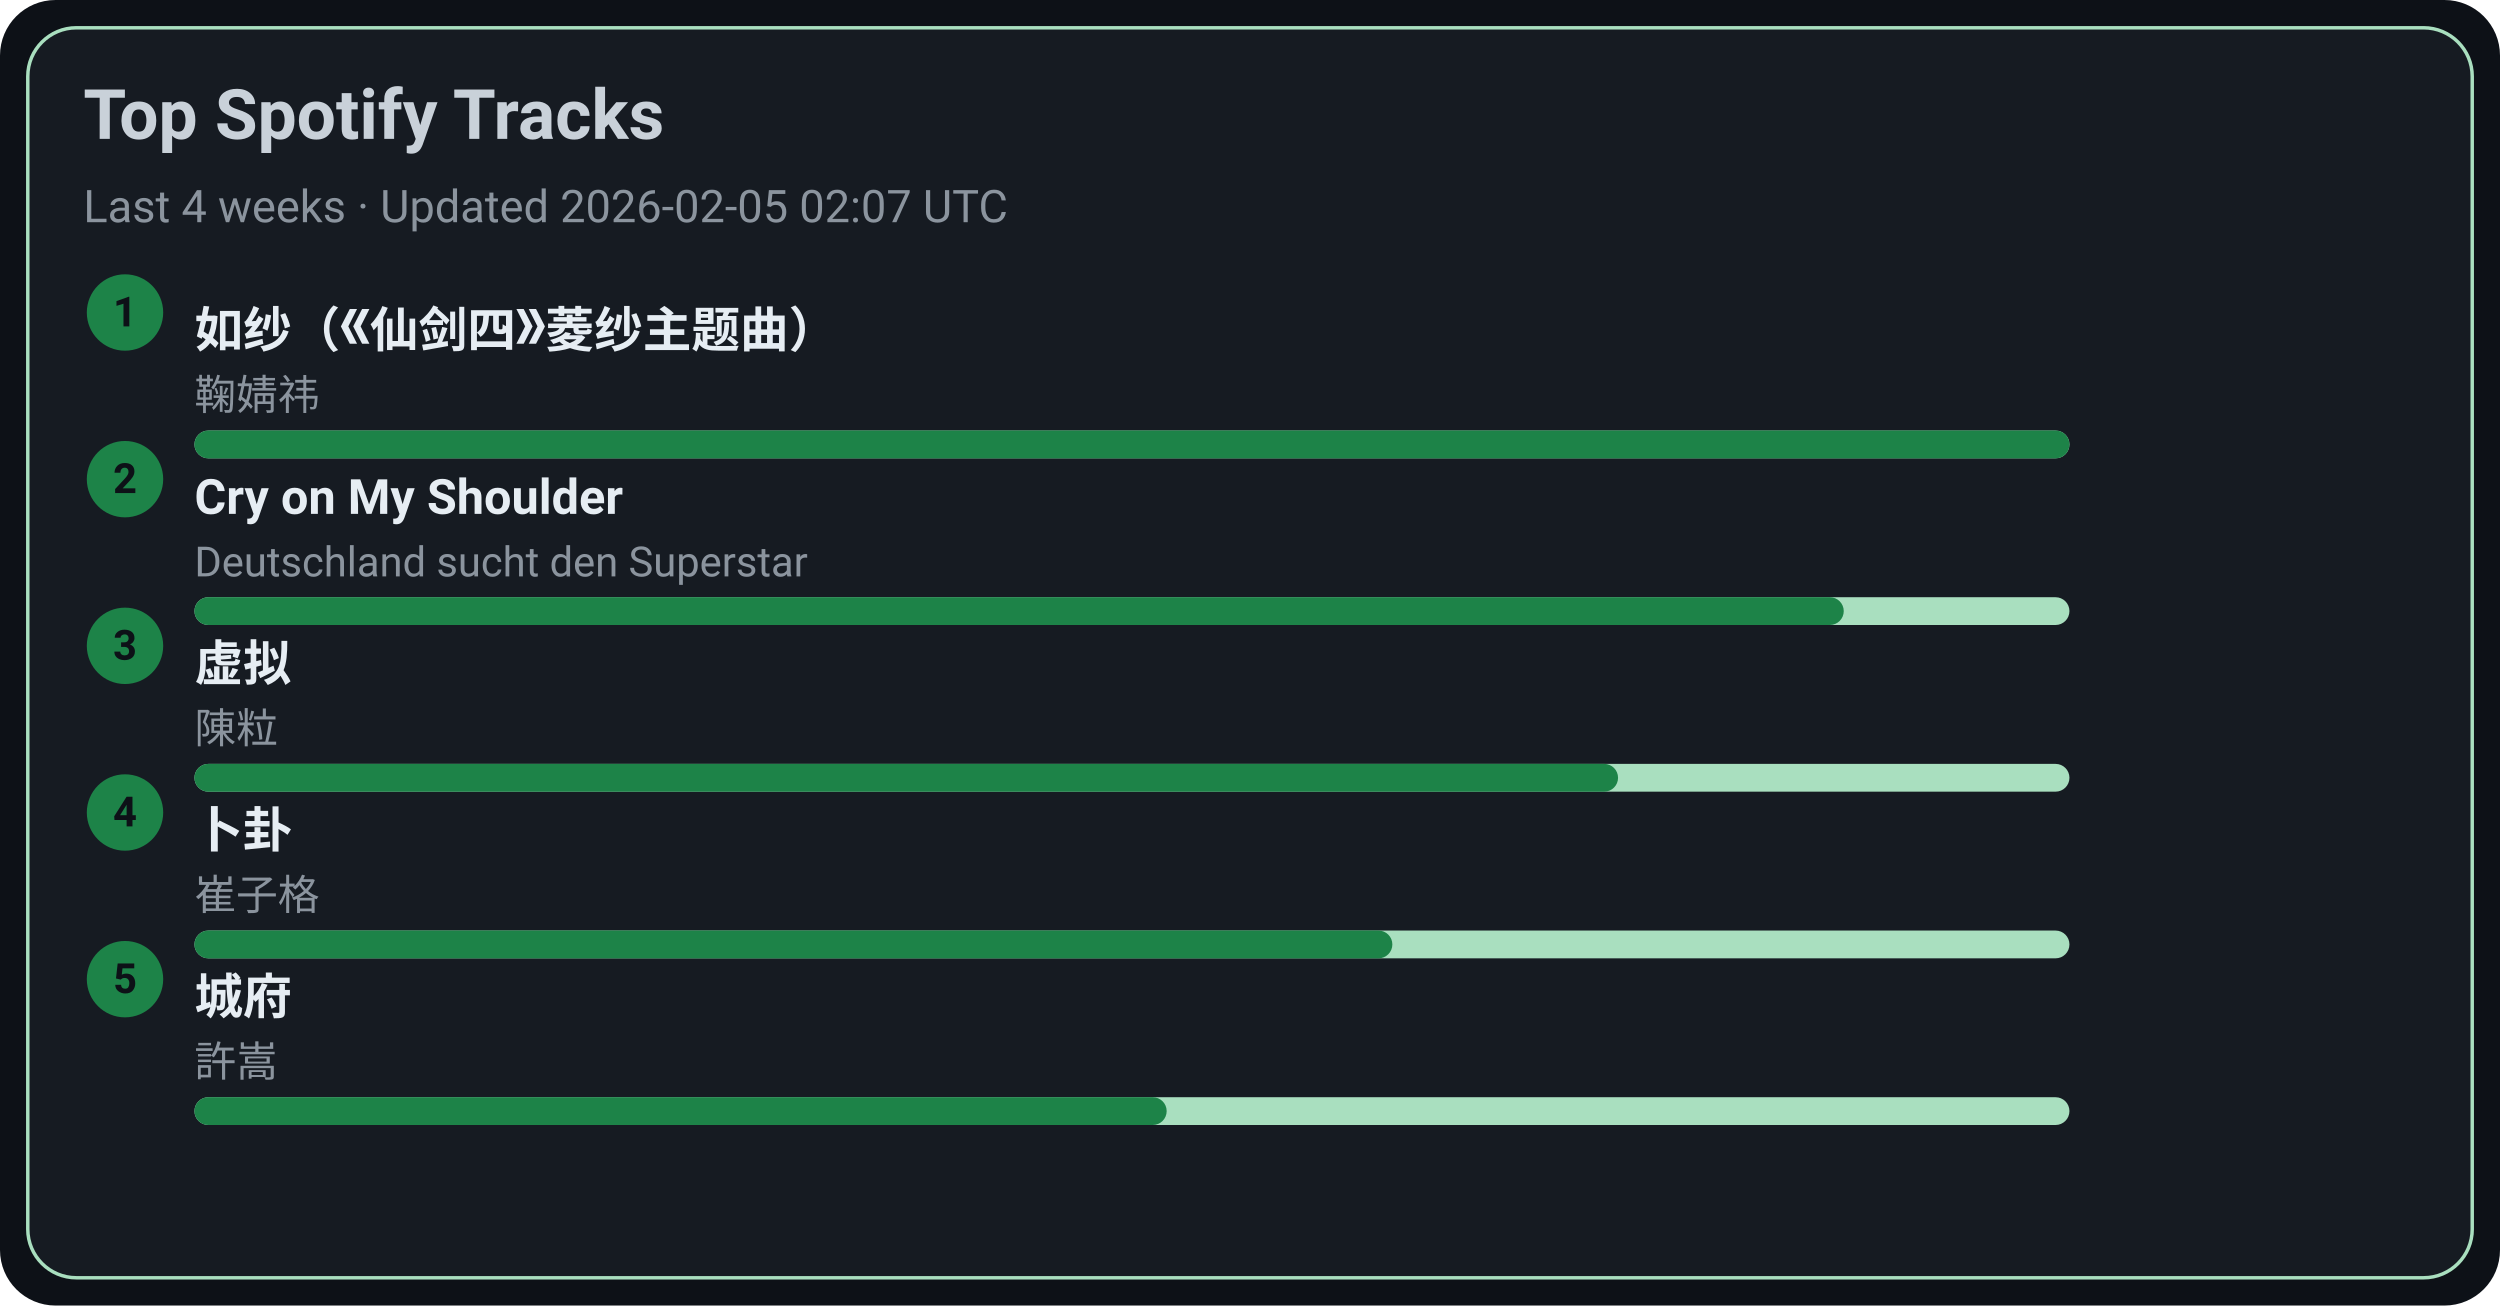
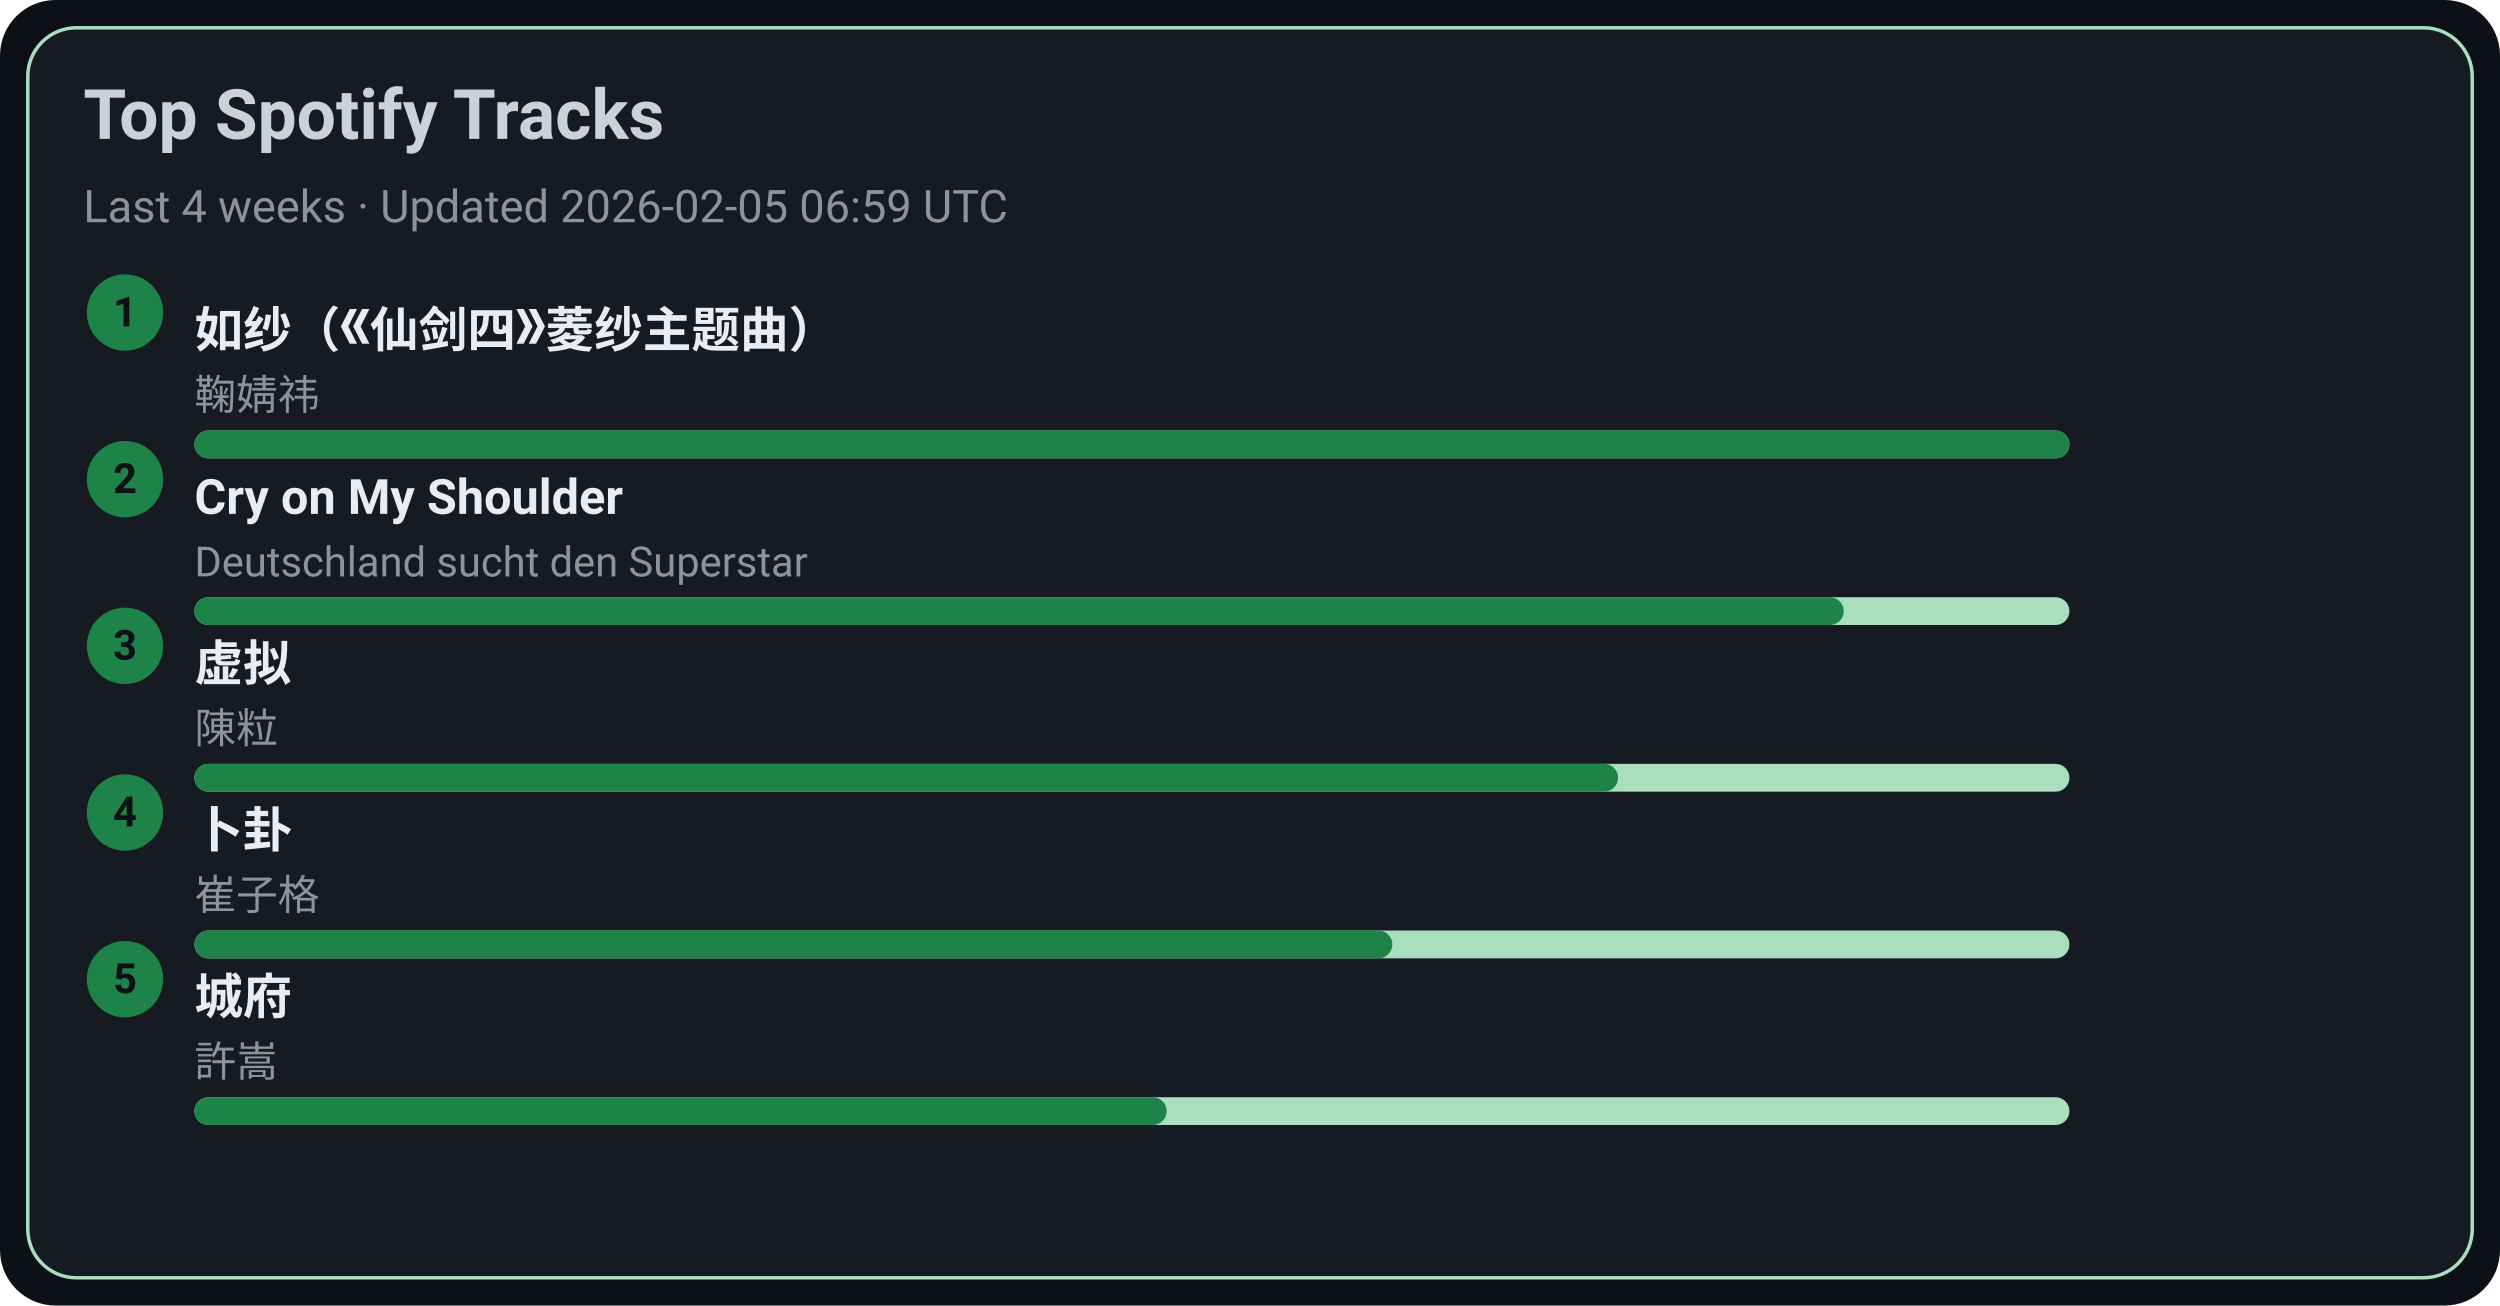
<svg xmlns="http://www.w3.org/2000/svg" width="720" height="376" viewBox="0 0 720 376">
  <style>text{font-family:-apple-system,BlinkMacSystemFont,Segoe UI,Roboto,Ubuntu,Helvetica Neue,Arial,Noto Sans,sans-serif}</style>
  <rect width="720" height="376" rx="16" fill="#0d1117" />
  <rect x="8" y="8" width="704" height="360" rx="14" fill="#161b22" stroke="#A9DFBF" />
  <text x="24" y="40" font-size="20" fill="#c9d1d9" font-weight="600">Top Spotify Tracks</text>
-   <text x="24" y="64" font-size="13" fill="#8b949e">Last 4 weeks · Updated 2026-02-05 02:07 UTC</text>
+   <text x="24" y="64" font-size="13" fill="#8b949e">Last 4 weeks · Updated 2026-02-05 06:59 UTC</text>
  <circle cx="36" cy="90" r="11" fill="#1D8348" />
  <text x="36" y="94" text-anchor="middle" font-size="12" fill="#0d1117" font-weight="700">1</text>
  <a href="https://open.spotify.com/track/69FUNgvEVkNbHq43lgvdme" target="_blank" rel="noopener noreferrer">
    <text x="56" y="100" font-size="14" fill="#e6edf3" font-weight="600">如纱（《仙剑四》菱纱主题曲）</text>
  </a>
  <text x="56" y="118" font-size="12" fill="#8b949e">鞠婧祎</text>
  <rect x="56" y="124" width="540" height="8" rx="4" fill="#A9DFBF" />
  <rect x="56" y="124" width="540" height="8" rx="4" fill="#1D8348" />
  <circle cx="36" cy="138" r="11" fill="#1D8348" />
  <text x="36" y="142" text-anchor="middle" font-size="12" fill="#0d1117" font-weight="700">2</text>
  <a href="https://open.spotify.com/track/6usmG2MoD0C0Lc2pNgCVWV" target="_blank" rel="noopener noreferrer">
    <text x="56" y="148" font-size="14" fill="#e6edf3" font-weight="600">Cry on My Shoulder</text>
  </a>
  <text x="56" y="166" font-size="12" fill="#8b949e">Deutschland sucht den Superstar</text>
  <rect x="56" y="172" width="540" height="8" rx="4" fill="#A9DFBF" />
  <rect x="56" y="172" width="475" height="8" rx="4" fill="#1D8348" />
  <circle cx="36" cy="186" r="11" fill="#1D8348" />
  <text x="36" y="190" text-anchor="middle" font-size="12" fill="#0d1117" font-weight="700">3</text>
  <a href="https://open.spotify.com/track/5l9sg05BhpfsdLfRvjGsAf" target="_blank" rel="noopener noreferrer">
    <text x="56" y="196" font-size="14" fill="#e6edf3" font-weight="600">虚拟</text>
  </a>
  <text x="56" y="214" font-size="12" fill="#8b949e">陳粒</text>
  <rect x="56" y="220" width="540" height="8" rx="4" fill="#A9DFBF" />
  <rect x="56" y="220" width="410" height="8" rx="4" fill="#1D8348" />
  <circle cx="36" cy="234" r="11" fill="#1D8348" />
  <text x="36" y="238" text-anchor="middle" font-size="12" fill="#0d1117" font-weight="700">4</text>
  <a href="https://open.spotify.com/track/4ToeYifpQaikbYa7krOD6s" target="_blank" rel="noopener noreferrer">
    <text x="56" y="244" font-size="14" fill="#e6edf3" font-weight="600">卜卦</text>
  </a>
  <text x="56" y="262" font-size="12" fill="#8b949e">崔子格</text>
  <rect x="56" y="268" width="540" height="8" rx="4" fill="#A9DFBF" />
  <rect x="56" y="268" width="345" height="8" rx="4" fill="#1D8348" />
  <circle cx="36" cy="282" r="11" fill="#1D8348" />
  <text x="36" y="286" text-anchor="middle" font-size="12" fill="#0d1117" font-weight="700">5</text>
  <a href="https://open.spotify.com/track/4AmlSf7hye0QVpnHCcEoEw" target="_blank" rel="noopener noreferrer">
    <text x="56" y="292" font-size="14" fill="#e6edf3" font-weight="600">城府</text>
  </a>
  <text x="56" y="310" font-size="12" fill="#8b949e">許嵩</text>
  <rect x="56" y="316" width="540" height="8" rx="4" fill="#A9DFBF" />
  <rect x="56" y="316" width="280" height="8" rx="4" fill="#1D8348" />
</svg>
